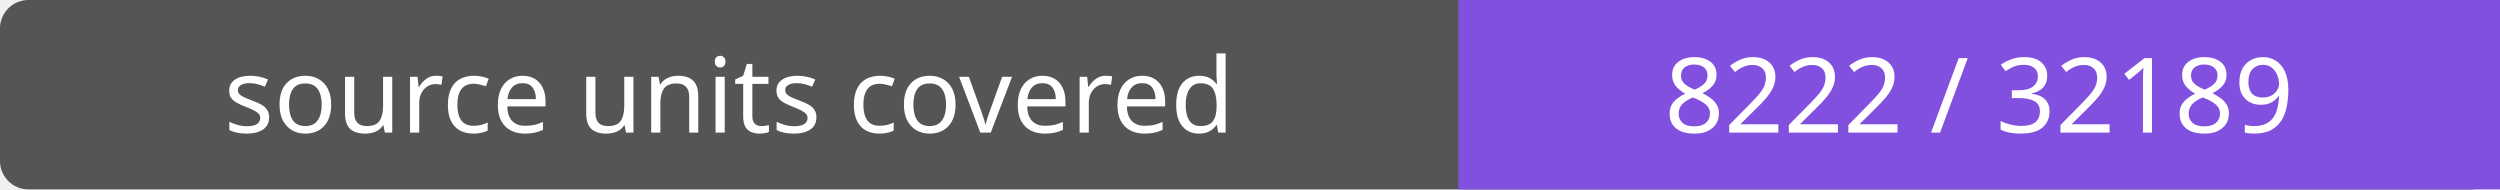
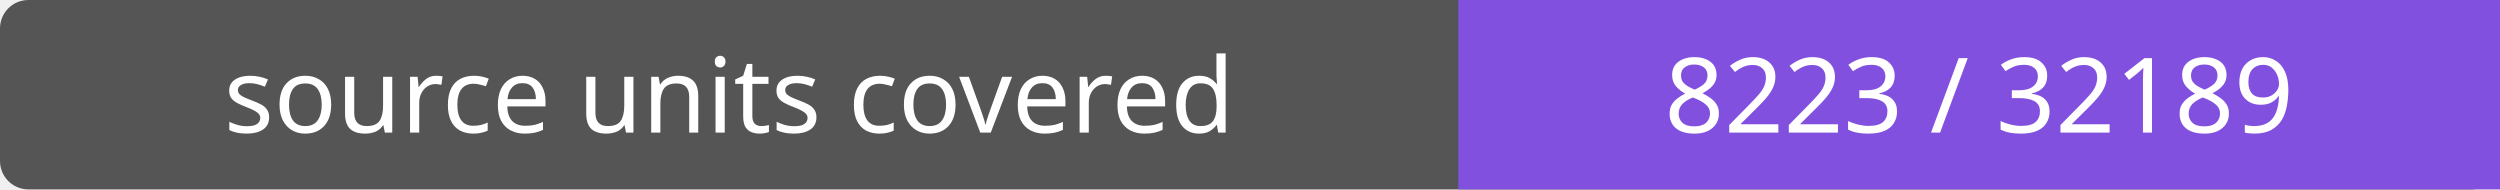
- <svg xmlns="http://www.w3.org/2000/svg" width="264" height="20" role="img" aria-label="source units covered: 8222 / 32189">
+ <svg xmlns="http://www.w3.org/2000/svg" width="264" height="20" role="img" aria-label="source units covered: 8223 / 32189">
  <rect width="264" height="20" rx="3" fill="#555" />
  <path fill="#8250df" d="M154 0h110v20H154z" />
  <g fill="#fff" text-anchor="middle" font-family="Verdana,sans-serif" font-size="11">
    <text x="77.0" y="14">source units covered</text>
-     <text x="209.0" y="14">8222 / 32189</text>
+     <text x="209.0" y="14">8223 / 32189</text>
  </g>
</svg>
